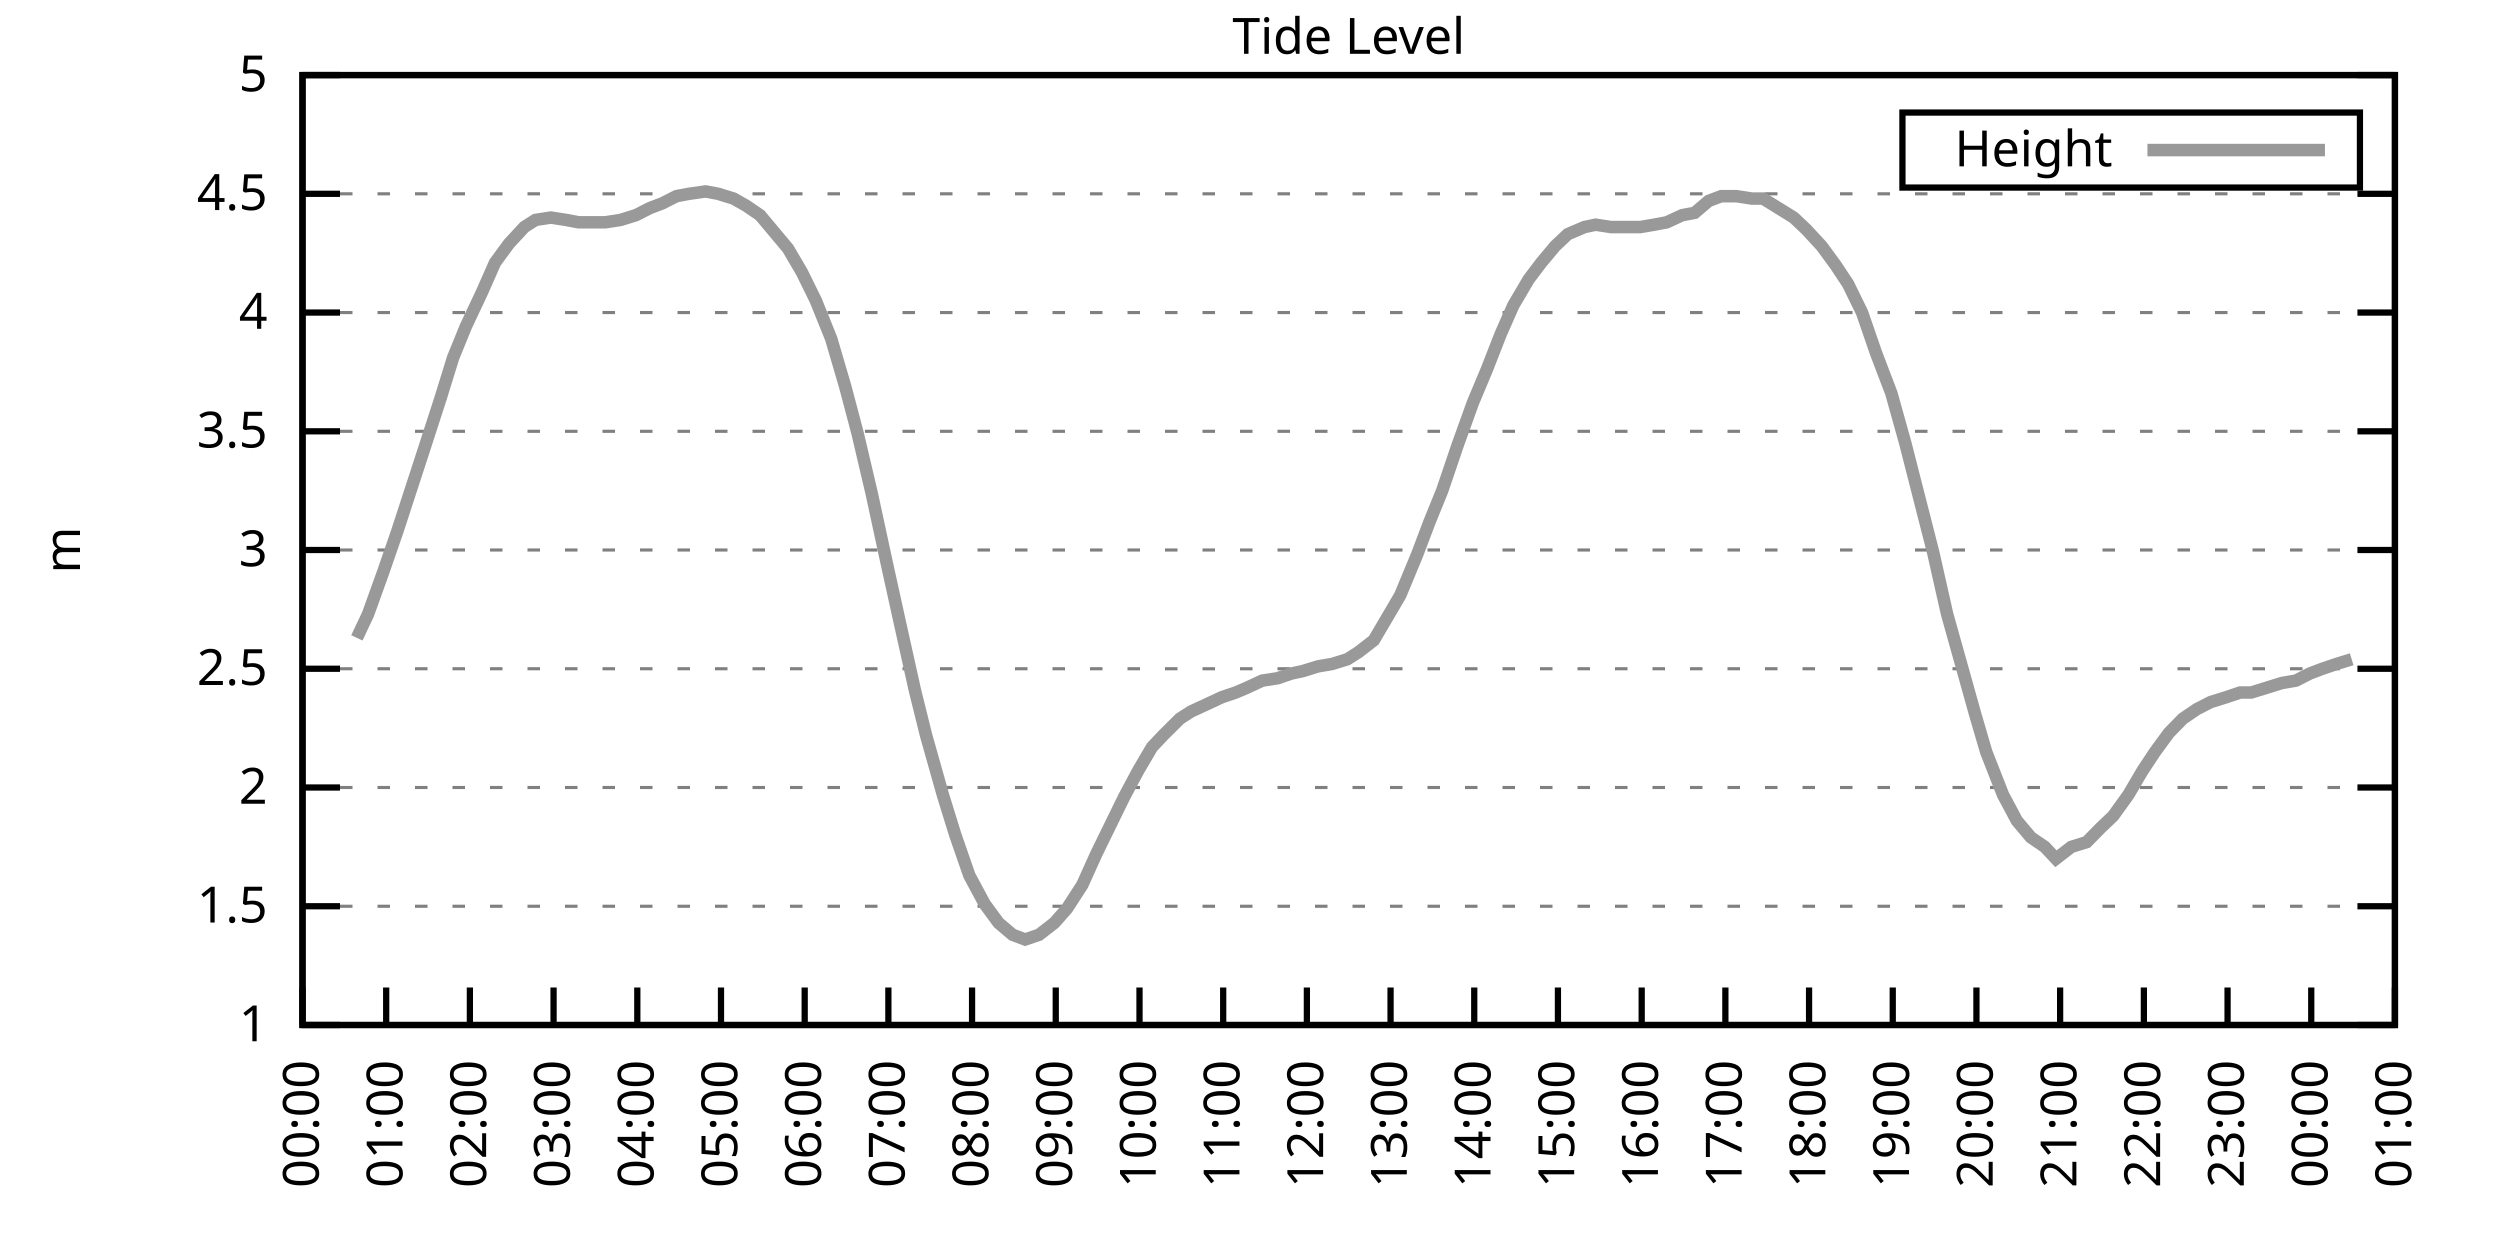
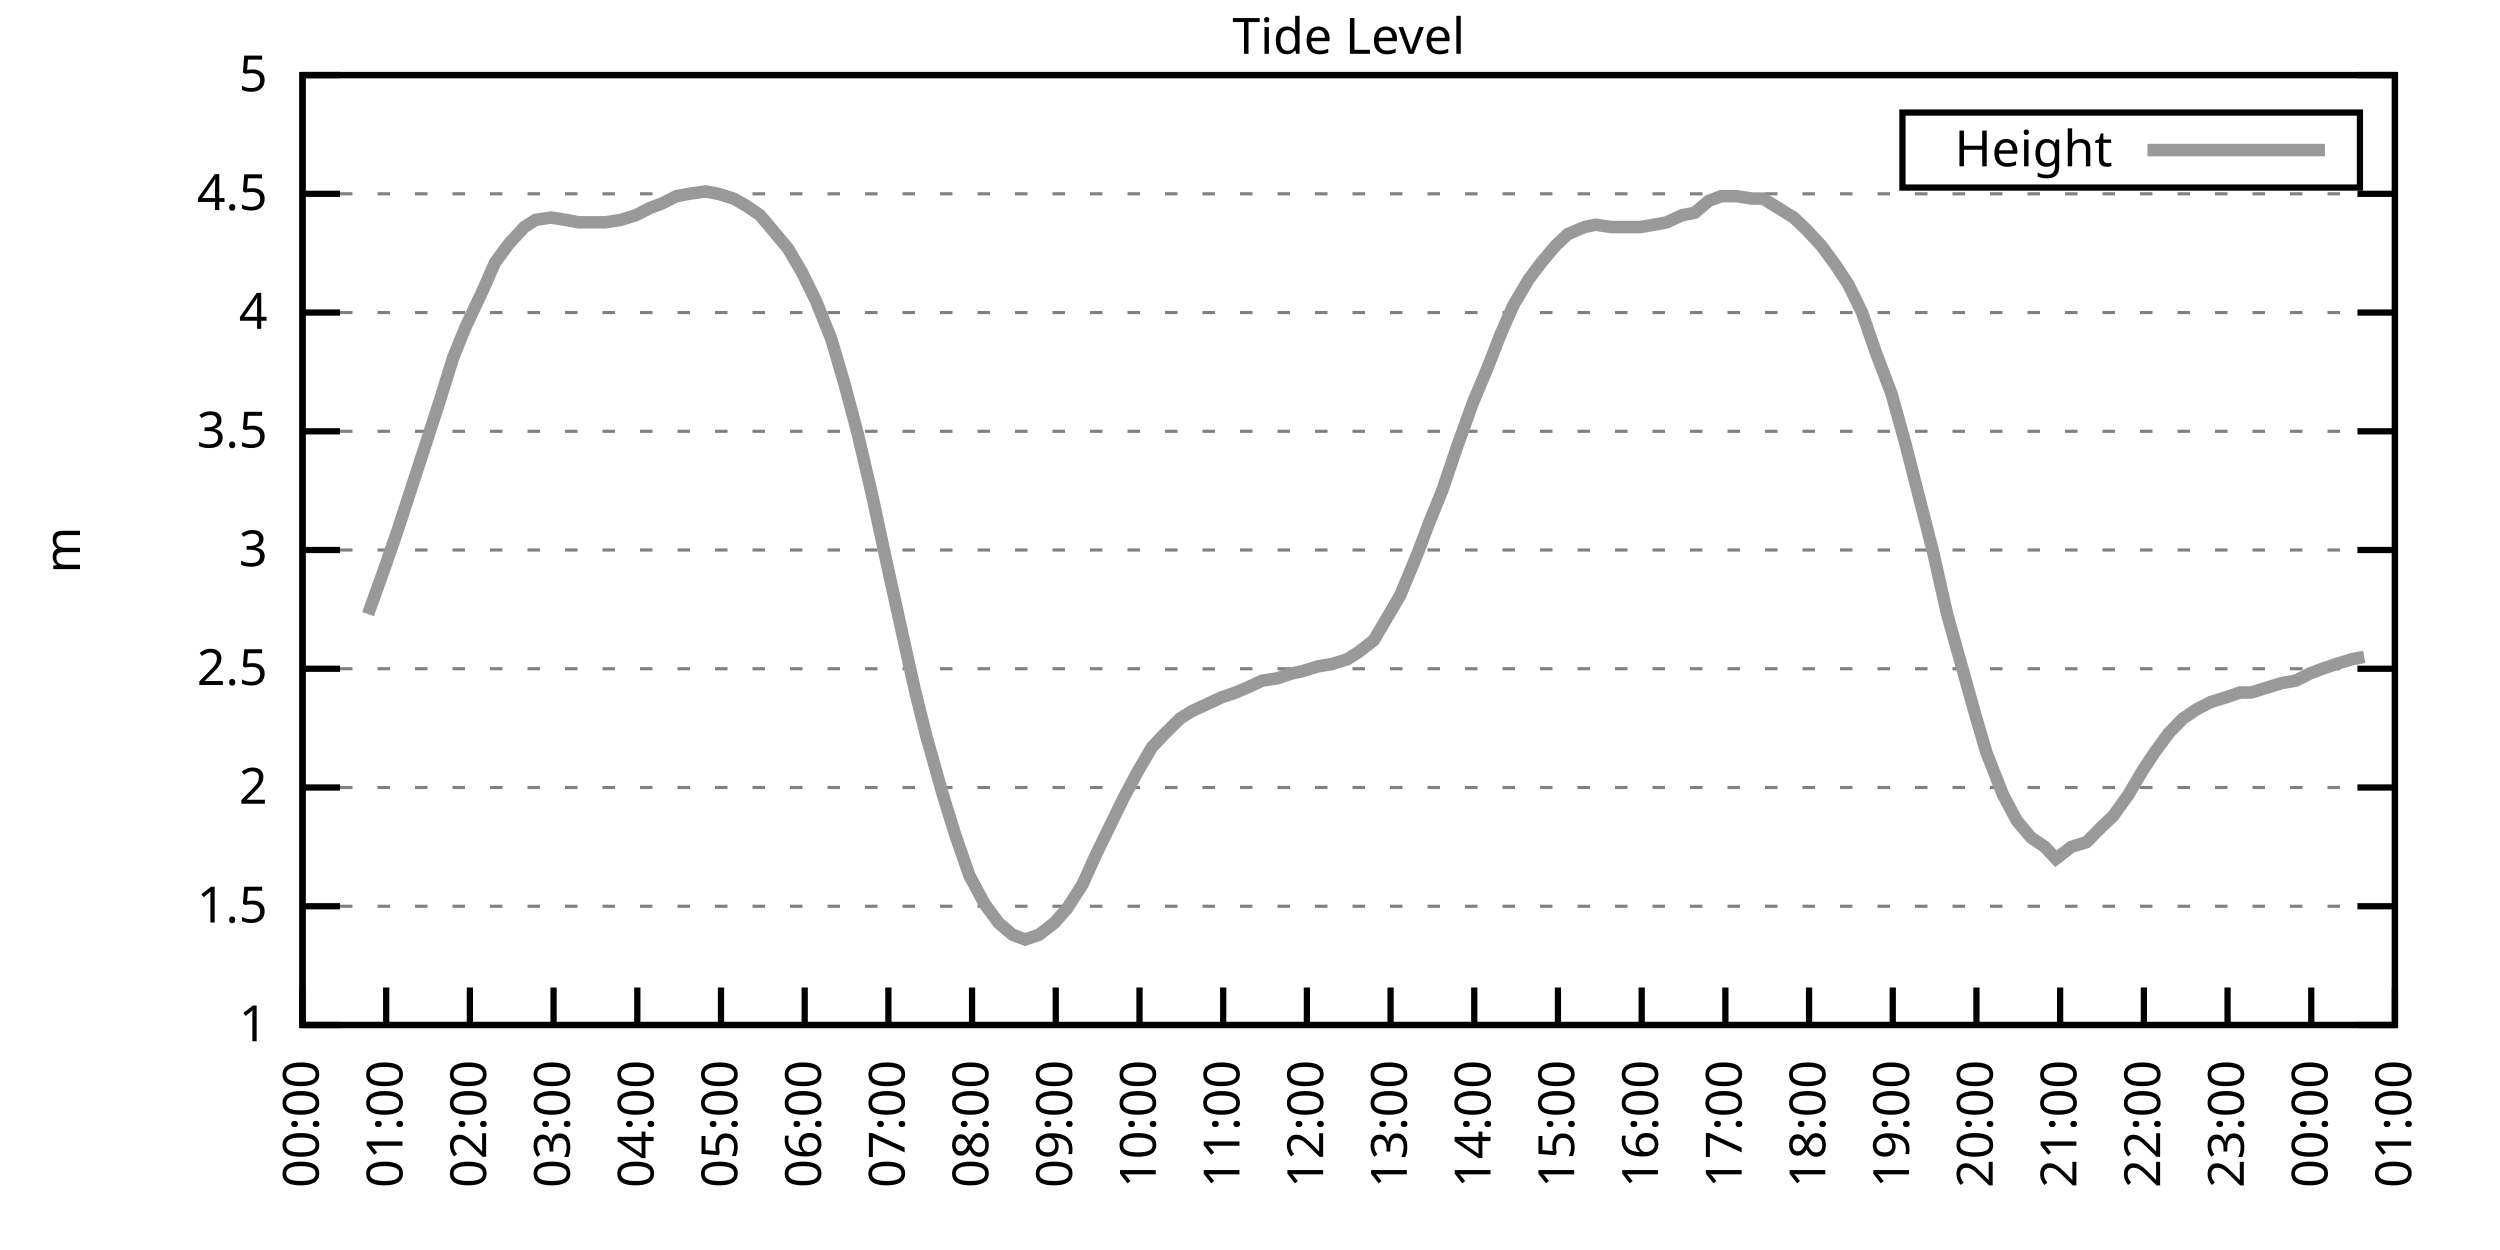
<svg xmlns="http://www.w3.org/2000/svg" xmlns:xlink="http://www.w3.org/1999/xlink" width="400" height="200" viewBox="0 0 400 200">
  <g id="gnuplot_canvas">
    <rect x="0" y="0" width="400" height="200" fill="none" />
    <defs>
      <circle id="gpDot" r="0.5" stroke-width="0.5" stroke="currentColor" />
      <path id="gpPt0" stroke-width="0.333" stroke="currentColor" d="M-1,0 h2 M0,-1 v2" />
      <path id="gpPt1" stroke-width="0.333" stroke="currentColor" d="M-1,-1 L1,1 M1,-1 L-1,1" />
      <path id="gpPt2" stroke-width="0.333" stroke="currentColor" d="M-1,0 L1,0 M0,-1 L0,1 M-1,-1 L1,1 M-1,1 L1,-1" />
      <rect id="gpPt3" stroke-width="0.333" stroke="currentColor" x="-1" y="-1" width="2" height="2" />
      <rect id="gpPt4" stroke-width="0.333" stroke="currentColor" fill="currentColor" x="-1" y="-1" width="2" height="2" />
      <circle id="gpPt5" stroke-width="0.333" stroke="currentColor" cx="0" cy="0" r="1" />
      <use xlink:href="#gpPt5" id="gpPt6" fill="currentColor" stroke="none" />
      <path id="gpPt7" stroke-width="0.333" stroke="currentColor" d="M0,-1.33 L-1.33,0.67 L1.33,0.67 z" />
      <use xlink:href="#gpPt7" id="gpPt8" fill="currentColor" stroke="none" />
      <use xlink:href="#gpPt7" id="gpPt9" stroke="currentColor" transform="rotate(180)" />
      <use xlink:href="#gpPt9" id="gpPt10" fill="currentColor" stroke="none" />
      <use xlink:href="#gpPt3" id="gpPt11" stroke="currentColor" transform="rotate(45)" />
      <use xlink:href="#gpPt11" id="gpPt12" fill="currentColor" stroke="none" />
      <path id="gpPt13" stroke-width="0.333" stroke="currentColor" d="M0,1.330 L1.265,0.411 L0.782,-1.067 L-0.782,-1.076 L-1.265,0.411 z" />
      <use xlink:href="#gpPt13" id="gpPt14" fill="currentColor" stroke="none" />
      <filter id="textbox" filterUnits="objectBoundingBox" x="0" y="0" height="1" width="1">
        <feFlood flood-color="white" flood-opacity="1" result="bgnd" />
        <feComposite in="SourceGraphic" in2="bgnd" operator="atop" />
      </filter>
      <filter id="greybox" filterUnits="objectBoundingBox" x="0" y="0" height="1" width="1">
        <feFlood flood-color="lightgrey" flood-opacity="1" result="grey" />
        <feComposite in="SourceGraphic" in2="grey" operator="atop" />
      </filter>
    </defs>
    <g fill="none" color="white" stroke="currentColor" stroke-width="1.00" stroke-linecap="butt" stroke-linejoin="miter">
</g>
    <g fill="none" color="black" stroke="currentColor" stroke-width="1.00" stroke-linecap="butt" stroke-linejoin="miter">
      <g stroke="none" shape-rendering="crispEdges">
        <polygon fill="rgb(255, 255, 255)" points="48.40,164.00 383.18,164.00 383.18,12.02 48.40,12.02 " />
      </g>
    </g>
    <g fill="none" color="black" stroke="currentColor" stroke-width="1.00" stroke-linecap="butt" stroke-linejoin="miter">
</g>
    <g fill="none" color="black" stroke="black" stroke-width="0.50" stroke-linecap="butt" stroke-linejoin="miter">
</g>
    <g fill="none" color="gray" stroke="currentColor" stroke-width="0.50" stroke-linecap="butt" stroke-linejoin="miter">
      <path stroke="gray" stroke-dasharray="2,4" class="gridline" d="M48.40,164.00 L383.19,164.00  " />
    </g>
    <g fill="none" color="gray" stroke="gray" stroke-width="1.00" stroke-linecap="butt" stroke-linejoin="miter">
</g>
    <g fill="none" color="black" stroke="currentColor" stroke-width="1.00" stroke-linecap="butt" stroke-linejoin="miter">
      <path stroke="black" d="M48.40,164.00 L54.40,164.00 M383.19,164.00 L377.19,164.00  " />
      <g transform="translate(42.80,166.60)" stroke="none" fill="black" font-family="Sans" font-size="8.00" text-anchor="end">
        <text>
          <tspan font-family="Sans"> 1</tspan>
        </text>
      </g>
    </g>
    <g fill="none" color="black" stroke="currentColor" stroke-width="1.00" stroke-linecap="butt" stroke-linejoin="miter">
</g>
    <g fill="none" color="black" stroke="black" stroke-width="0.50" stroke-linecap="butt" stroke-linejoin="miter">
</g>
    <g fill="none" color="gray" stroke="currentColor" stroke-width="0.50" stroke-linecap="butt" stroke-linejoin="miter">
      <path stroke="gray" stroke-dasharray="2,4" class="gridline" d="M48.40,145.00 L383.19,145.00  " />
    </g>
    <g fill="none" color="gray" stroke="gray" stroke-width="1.00" stroke-linecap="butt" stroke-linejoin="miter">
</g>
    <g fill="none" color="black" stroke="currentColor" stroke-width="1.00" stroke-linecap="butt" stroke-linejoin="miter">
      <path stroke="black" d="M48.40,145.00 L54.40,145.00 M383.19,145.00 L377.19,145.00  " />
      <g transform="translate(42.80,147.60)" stroke="none" fill="black" font-family="Sans" font-size="8.00" text-anchor="end">
        <text>
          <tspan font-family="Sans"> 1.5</tspan>
        </text>
      </g>
    </g>
    <g fill="none" color="black" stroke="currentColor" stroke-width="1.00" stroke-linecap="butt" stroke-linejoin="miter">
</g>
    <g fill="none" color="black" stroke="black" stroke-width="0.50" stroke-linecap="butt" stroke-linejoin="miter">
</g>
    <g fill="none" color="gray" stroke="currentColor" stroke-width="0.50" stroke-linecap="butt" stroke-linejoin="miter">
      <path stroke="gray" stroke-dasharray="2,4" class="gridline" d="M48.40,126.00 L383.19,126.00  " />
    </g>
    <g fill="none" color="gray" stroke="gray" stroke-width="1.00" stroke-linecap="butt" stroke-linejoin="miter">
</g>
    <g fill="none" color="black" stroke="currentColor" stroke-width="1.00" stroke-linecap="butt" stroke-linejoin="miter">
      <path stroke="black" d="M48.40,126.00 L54.40,126.00 M383.19,126.00 L377.19,126.00  " />
      <g transform="translate(42.80,128.60)" stroke="none" fill="black" font-family="Sans" font-size="8.00" text-anchor="end">
        <text>
          <tspan font-family="Sans"> 2</tspan>
        </text>
      </g>
    </g>
    <g fill="none" color="black" stroke="currentColor" stroke-width="1.00" stroke-linecap="butt" stroke-linejoin="miter">
</g>
    <g fill="none" color="black" stroke="black" stroke-width="0.50" stroke-linecap="butt" stroke-linejoin="miter">
</g>
    <g fill="none" color="gray" stroke="currentColor" stroke-width="0.50" stroke-linecap="butt" stroke-linejoin="miter">
      <path stroke="gray" stroke-dasharray="2,4" class="gridline" d="M48.40,107.00 L383.19,107.00  " />
    </g>
    <g fill="none" color="gray" stroke="gray" stroke-width="1.00" stroke-linecap="butt" stroke-linejoin="miter">
</g>
    <g fill="none" color="black" stroke="currentColor" stroke-width="1.00" stroke-linecap="butt" stroke-linejoin="miter">
      <path stroke="black" d="M48.40,107.00 L54.40,107.00 M383.19,107.00 L377.19,107.00  " />
      <g transform="translate(42.80,109.60)" stroke="none" fill="black" font-family="Sans" font-size="8.00" text-anchor="end">
        <text>
          <tspan font-family="Sans"> 2.5</tspan>
        </text>
      </g>
    </g>
    <g fill="none" color="black" stroke="currentColor" stroke-width="1.00" stroke-linecap="butt" stroke-linejoin="miter">
</g>
    <g fill="none" color="black" stroke="black" stroke-width="0.50" stroke-linecap="butt" stroke-linejoin="miter">
</g>
    <g fill="none" color="gray" stroke="currentColor" stroke-width="0.50" stroke-linecap="butt" stroke-linejoin="miter">
      <path stroke="gray" stroke-dasharray="2,4" class="gridline" d="M48.40,88.00 L383.19,88.00  " />
    </g>
    <g fill="none" color="gray" stroke="gray" stroke-width="1.00" stroke-linecap="butt" stroke-linejoin="miter">
</g>
    <g fill="none" color="black" stroke="currentColor" stroke-width="1.00" stroke-linecap="butt" stroke-linejoin="miter">
      <path stroke="black" d="M48.40,88.00 L54.40,88.00 M383.19,88.00 L377.19,88.00  " />
      <g transform="translate(42.80,90.60)" stroke="none" fill="black" font-family="Sans" font-size="8.00" text-anchor="end">
        <text>
          <tspan font-family="Sans"> 3</tspan>
        </text>
      </g>
    </g>
    <g fill="none" color="black" stroke="currentColor" stroke-width="1.00" stroke-linecap="butt" stroke-linejoin="miter">
</g>
    <g fill="none" color="black" stroke="black" stroke-width="0.50" stroke-linecap="butt" stroke-linejoin="miter">
</g>
    <g fill="none" color="gray" stroke="currentColor" stroke-width="0.50" stroke-linecap="butt" stroke-linejoin="miter">
      <path stroke="gray" stroke-dasharray="2,4" class="gridline" d="M48.40,69.01 L383.19,69.01  " />
    </g>
    <g fill="none" color="gray" stroke="gray" stroke-width="1.00" stroke-linecap="butt" stroke-linejoin="miter">
</g>
    <g fill="none" color="black" stroke="currentColor" stroke-width="1.00" stroke-linecap="butt" stroke-linejoin="miter">
      <path stroke="black" d="M48.40,69.01 L54.40,69.01 M383.19,69.01 L377.19,69.01  " />
      <g transform="translate(42.80,71.61)" stroke="none" fill="black" font-family="Sans" font-size="8.00" text-anchor="end">
        <text>
          <tspan font-family="Sans"> 3.5</tspan>
        </text>
      </g>
    </g>
    <g fill="none" color="black" stroke="currentColor" stroke-width="1.00" stroke-linecap="butt" stroke-linejoin="miter">
</g>
    <g fill="none" color="black" stroke="black" stroke-width="0.50" stroke-linecap="butt" stroke-linejoin="miter">
</g>
    <g fill="none" color="gray" stroke="currentColor" stroke-width="0.50" stroke-linecap="butt" stroke-linejoin="miter">
      <path stroke="gray" stroke-dasharray="2,4" class="gridline" d="M48.40,50.01 L383.19,50.01  " />
    </g>
    <g fill="none" color="gray" stroke="gray" stroke-width="1.00" stroke-linecap="butt" stroke-linejoin="miter">
</g>
    <g fill="none" color="black" stroke="currentColor" stroke-width="1.00" stroke-linecap="butt" stroke-linejoin="miter">
      <path stroke="black" d="M48.40,50.01 L54.40,50.01 M383.19,50.01 L377.19,50.01  " />
      <g transform="translate(42.80,52.61)" stroke="none" fill="black" font-family="Sans" font-size="8.00" text-anchor="end">
        <text>
          <tspan font-family="Sans"> 4</tspan>
        </text>
      </g>
    </g>
    <g fill="none" color="black" stroke="currentColor" stroke-width="1.00" stroke-linecap="butt" stroke-linejoin="miter">
</g>
    <g fill="none" color="black" stroke="black" stroke-width="0.50" stroke-linecap="butt" stroke-linejoin="miter">
</g>
    <g fill="none" color="gray" stroke="currentColor" stroke-width="0.50" stroke-linecap="butt" stroke-linejoin="miter">
      <path stroke="gray" stroke-dasharray="2,4" class="gridline" d="M48.40,31.01 L383.19,31.01  " />
    </g>
    <g fill="none" color="gray" stroke="gray" stroke-width="1.00" stroke-linecap="butt" stroke-linejoin="miter">
</g>
    <g fill="none" color="black" stroke="currentColor" stroke-width="1.00" stroke-linecap="butt" stroke-linejoin="miter">
      <path stroke="black" d="M48.40,31.01 L54.40,31.01 M383.19,31.01 L377.19,31.01  " />
      <g transform="translate(42.80,33.61)" stroke="none" fill="black" font-family="Sans" font-size="8.00" text-anchor="end">
        <text>
          <tspan font-family="Sans"> 4.5</tspan>
        </text>
      </g>
    </g>
    <g fill="none" color="black" stroke="currentColor" stroke-width="1.00" stroke-linecap="butt" stroke-linejoin="miter">
</g>
    <g fill="none" color="black" stroke="black" stroke-width="0.50" stroke-linecap="butt" stroke-linejoin="miter">
</g>
    <g fill="none" color="gray" stroke="currentColor" stroke-width="0.50" stroke-linecap="butt" stroke-linejoin="miter">
      <path stroke="gray" stroke-dasharray="2,4" class="gridline" d="M48.40,12.01 L383.19,12.01  " />
    </g>
    <g fill="none" color="gray" stroke="gray" stroke-width="1.00" stroke-linecap="butt" stroke-linejoin="miter">
</g>
    <g fill="none" color="black" stroke="currentColor" stroke-width="1.00" stroke-linecap="butt" stroke-linejoin="miter">
      <path stroke="black" d="M48.40,12.01 L54.40,12.01 M383.19,12.01 L377.19,12.01  " />
      <g transform="translate(42.80,14.61)" stroke="none" fill="black" font-family="Sans" font-size="8.00" text-anchor="end">
        <text>
          <tspan font-family="Sans"> 5</tspan>
        </text>
      </g>
    </g>
    <g fill="none" color="black" stroke="currentColor" stroke-width="1.00" stroke-linecap="butt" stroke-linejoin="miter">
      <path stroke="black" d="M48.40,164.00 L48.40,158.00  " />
      <g transform="translate(51.00,169.60) rotate(270.00)" stroke="none" fill="black" font-family="Sans" font-size="8.00" text-anchor="end">
        <text>
          <tspan font-family="Sans">00:00</tspan>
        </text>
      </g>
    </g>
    <g fill="none" color="black" stroke="currentColor" stroke-width="1.00" stroke-linecap="butt" stroke-linejoin="miter">
      <path stroke="black" d="M61.79,164.00 L61.79,158.00  " />
      <g transform="translate(64.39,169.60) rotate(270.00)" stroke="none" fill="black" font-family="Sans" font-size="8.00" text-anchor="end">
        <text>
          <tspan font-family="Sans">01:00</tspan>
        </text>
      </g>
    </g>
    <g fill="none" color="black" stroke="currentColor" stroke-width="1.00" stroke-linecap="butt" stroke-linejoin="miter">
      <path stroke="black" d="M75.18,164.00 L75.18,158.00  " />
      <g transform="translate(77.78,169.60) rotate(270.00)" stroke="none" fill="black" font-family="Sans" font-size="8.00" text-anchor="end">
        <text>
          <tspan font-family="Sans">02:00</tspan>
        </text>
      </g>
    </g>
    <g fill="none" color="black" stroke="currentColor" stroke-width="1.00" stroke-linecap="butt" stroke-linejoin="miter">
      <path stroke="black" d="M88.57,164.00 L88.57,158.00  " />
      <g transform="translate(91.17,169.60) rotate(270.00)" stroke="none" fill="black" font-family="Sans" font-size="8.00" text-anchor="end">
        <text>
          <tspan font-family="Sans">03:00</tspan>
        </text>
      </g>
    </g>
    <g fill="none" color="black" stroke="currentColor" stroke-width="1.00" stroke-linecap="butt" stroke-linejoin="miter">
      <path stroke="black" d="M101.97,164.00 L101.97,158.00  " />
      <g transform="translate(104.57,169.60) rotate(270.00)" stroke="none" fill="black" font-family="Sans" font-size="8.00" text-anchor="end">
        <text>
          <tspan font-family="Sans">04:00</tspan>
        </text>
      </g>
    </g>
    <g fill="none" color="black" stroke="currentColor" stroke-width="1.00" stroke-linecap="butt" stroke-linejoin="miter">
      <path stroke="black" d="M115.36,164.00 L115.36,158.00  " />
      <g transform="translate(117.96,169.60) rotate(270.00)" stroke="none" fill="black" font-family="Sans" font-size="8.00" text-anchor="end">
        <text>
          <tspan font-family="Sans">05:00</tspan>
        </text>
      </g>
    </g>
    <g fill="none" color="black" stroke="currentColor" stroke-width="1.00" stroke-linecap="butt" stroke-linejoin="miter">
      <path stroke="black" d="M128.75,164.00 L128.75,158.00  " />
      <g transform="translate(131.35,169.60) rotate(270.00)" stroke="none" fill="black" font-family="Sans" font-size="8.00" text-anchor="end">
        <text>
          <tspan font-family="Sans">06:00</tspan>
        </text>
      </g>
    </g>
    <g fill="none" color="black" stroke="currentColor" stroke-width="1.00" stroke-linecap="butt" stroke-linejoin="miter">
      <path stroke="black" d="M142.14,164.00 L142.14,158.00  " />
      <g transform="translate(144.74,169.60) rotate(270.00)" stroke="none" fill="black" font-family="Sans" font-size="8.00" text-anchor="end">
        <text>
          <tspan font-family="Sans">07:00</tspan>
        </text>
      </g>
    </g>
    <g fill="none" color="black" stroke="currentColor" stroke-width="1.00" stroke-linecap="butt" stroke-linejoin="miter">
      <path stroke="black" d="M155.53,164.00 L155.53,158.00  " />
      <g transform="translate(158.13,169.60) rotate(270.00)" stroke="none" fill="black" font-family="Sans" font-size="8.00" text-anchor="end">
        <text>
          <tspan font-family="Sans">08:00</tspan>
        </text>
      </g>
    </g>
    <g fill="none" color="black" stroke="currentColor" stroke-width="1.00" stroke-linecap="butt" stroke-linejoin="miter">
      <path stroke="black" d="M168.92,164.00 L168.92,158.00  " />
      <g transform="translate(171.52,169.60) rotate(270.00)" stroke="none" fill="black" font-family="Sans" font-size="8.00" text-anchor="end">
        <text>
          <tspan font-family="Sans">09:00</tspan>
        </text>
      </g>
    </g>
    <g fill="none" color="black" stroke="currentColor" stroke-width="1.00" stroke-linecap="butt" stroke-linejoin="miter">
      <path stroke="black" d="M182.32,164.00 L182.32,158.00  " />
      <g transform="translate(184.92,169.60) rotate(270.00)" stroke="none" fill="black" font-family="Sans" font-size="8.00" text-anchor="end">
        <text>
          <tspan font-family="Sans">10:00</tspan>
        </text>
      </g>
    </g>
    <g fill="none" color="black" stroke="currentColor" stroke-width="1.00" stroke-linecap="butt" stroke-linejoin="miter">
      <path stroke="black" d="M195.71,164.00 L195.71,158.00  " />
      <g transform="translate(198.31,169.60) rotate(270.00)" stroke="none" fill="black" font-family="Sans" font-size="8.00" text-anchor="end">
        <text>
          <tspan font-family="Sans">11:00</tspan>
        </text>
      </g>
    </g>
    <g fill="none" color="black" stroke="currentColor" stroke-width="1.00" stroke-linecap="butt" stroke-linejoin="miter">
      <path stroke="black" d="M209.10,164.00 L209.10,158.00  " />
      <g transform="translate(211.70,169.60) rotate(270.00)" stroke="none" fill="black" font-family="Sans" font-size="8.00" text-anchor="end">
        <text>
          <tspan font-family="Sans">12:00</tspan>
        </text>
      </g>
    </g>
    <g fill="none" color="black" stroke="currentColor" stroke-width="1.00" stroke-linecap="butt" stroke-linejoin="miter">
      <path stroke="black" d="M222.49,164.00 L222.49,158.00  " />
      <g transform="translate(225.09,169.60) rotate(270.00)" stroke="none" fill="black" font-family="Sans" font-size="8.00" text-anchor="end">
        <text>
          <tspan font-family="Sans">13:00</tspan>
        </text>
      </g>
    </g>
    <g fill="none" color="black" stroke="currentColor" stroke-width="1.00" stroke-linecap="butt" stroke-linejoin="miter">
      <path stroke="black" d="M235.88,164.00 L235.88,158.00  " />
      <g transform="translate(238.48,169.60) rotate(270.00)" stroke="none" fill="black" font-family="Sans" font-size="8.00" text-anchor="end">
        <text>
          <tspan font-family="Sans">14:00</tspan>
        </text>
      </g>
    </g>
    <g fill="none" color="black" stroke="currentColor" stroke-width="1.00" stroke-linecap="butt" stroke-linejoin="miter">
      <path stroke="black" d="M249.27,164.00 L249.27,158.00  " />
      <g transform="translate(251.87,169.60) rotate(270.00)" stroke="none" fill="black" font-family="Sans" font-size="8.00" text-anchor="end">
        <text>
          <tspan font-family="Sans">15:00</tspan>
        </text>
      </g>
    </g>
    <g fill="none" color="black" stroke="currentColor" stroke-width="1.00" stroke-linecap="butt" stroke-linejoin="miter">
      <path stroke="black" d="M262.67,164.00 L262.67,158.00  " />
      <g transform="translate(265.27,169.60) rotate(270.00)" stroke="none" fill="black" font-family="Sans" font-size="8.00" text-anchor="end">
        <text>
          <tspan font-family="Sans">16:00</tspan>
        </text>
      </g>
    </g>
    <g fill="none" color="black" stroke="currentColor" stroke-width="1.00" stroke-linecap="butt" stroke-linejoin="miter">
      <path stroke="black" d="M276.06,164.00 L276.06,158.00  " />
      <g transform="translate(278.66,169.60) rotate(270.00)" stroke="none" fill="black" font-family="Sans" font-size="8.00" text-anchor="end">
        <text>
          <tspan font-family="Sans">17:00</tspan>
        </text>
      </g>
    </g>
    <g fill="none" color="black" stroke="currentColor" stroke-width="1.00" stroke-linecap="butt" stroke-linejoin="miter">
      <path stroke="black" d="M289.45,164.00 L289.45,158.00  " />
      <g transform="translate(292.05,169.60) rotate(270.00)" stroke="none" fill="black" font-family="Sans" font-size="8.00" text-anchor="end">
        <text>
          <tspan font-family="Sans">18:00</tspan>
        </text>
      </g>
    </g>
    <g fill="none" color="black" stroke="currentColor" stroke-width="1.00" stroke-linecap="butt" stroke-linejoin="miter">
      <path stroke="black" d="M302.84,164.00 L302.84,158.00  " />
      <g transform="translate(305.44,169.60) rotate(270.00)" stroke="none" fill="black" font-family="Sans" font-size="8.00" text-anchor="end">
        <text>
          <tspan font-family="Sans">19:00</tspan>
        </text>
      </g>
    </g>
    <g fill="none" color="black" stroke="currentColor" stroke-width="1.00" stroke-linecap="butt" stroke-linejoin="miter">
      <path stroke="black" d="M316.23,164.00 L316.23,158.00  " />
      <g transform="translate(318.83,169.60) rotate(270.00)" stroke="none" fill="black" font-family="Sans" font-size="8.00" text-anchor="end">
        <text>
          <tspan font-family="Sans">20:00</tspan>
        </text>
      </g>
    </g>
    <g fill="none" color="black" stroke="currentColor" stroke-width="1.00" stroke-linecap="butt" stroke-linejoin="miter">
      <path stroke="black" d="M329.62,164.00 L329.62,158.00  " />
      <g transform="translate(332.22,169.60) rotate(270.00)" stroke="none" fill="black" font-family="Sans" font-size="8.00" text-anchor="end">
        <text>
          <tspan font-family="Sans">21:00</tspan>
        </text>
      </g>
    </g>
    <g fill="none" color="black" stroke="currentColor" stroke-width="1.00" stroke-linecap="butt" stroke-linejoin="miter">
      <path stroke="black" d="M343.02,164.00 L343.02,158.00  " />
      <g transform="translate(345.62,169.60) rotate(270.00)" stroke="none" fill="black" font-family="Sans" font-size="8.00" text-anchor="end">
        <text>
          <tspan font-family="Sans">22:00</tspan>
        </text>
      </g>
    </g>
    <g fill="none" color="black" stroke="currentColor" stroke-width="1.00" stroke-linecap="butt" stroke-linejoin="miter">
      <path stroke="black" d="M356.41,164.00 L356.41,158.00  " />
      <g transform="translate(359.01,169.60) rotate(270.00)" stroke="none" fill="black" font-family="Sans" font-size="8.00" text-anchor="end">
        <text>
          <tspan font-family="Sans">23:00</tspan>
        </text>
      </g>
    </g>
    <g fill="none" color="black" stroke="currentColor" stroke-width="1.00" stroke-linecap="butt" stroke-linejoin="miter">
      <path stroke="black" d="M369.80,164.00 L369.80,158.00  " />
      <g transform="translate(372.40,169.60) rotate(270.00)" stroke="none" fill="black" font-family="Sans" font-size="8.00" text-anchor="end">
        <text>
          <tspan font-family="Sans">00:00</tspan>
        </text>
      </g>
    </g>
    <g fill="none" color="black" stroke="currentColor" stroke-width="1.00" stroke-linecap="butt" stroke-linejoin="miter">
      <path stroke="black" d="M383.19,164.00 L383.19,158.00  " />
      <g transform="translate(385.79,169.60) rotate(270.00)" stroke="none" fill="black" font-family="Sans" font-size="8.00" text-anchor="end">
        <text>
          <tspan font-family="Sans">01:00</tspan>
        </text>
      </g>
    </g>
    <g fill="none" color="black" stroke="currentColor" stroke-width="1.00" stroke-linecap="butt" stroke-linejoin="miter">
</g>
    <g fill="none" color="black" stroke="currentColor" stroke-width="1.00" stroke-linecap="butt" stroke-linejoin="miter">
      <path stroke="black" d="M48.40,12.01 L48.40,164.00 L383.19,164.00 L383.19,12.01 L48.40,12.01 Z  " />
    </g>
    <g fill="none" color="black" stroke="currentColor" stroke-width="1.00" stroke-linecap="butt" stroke-linejoin="miter">
</g>
    <g fill="none" color="black" stroke="currentColor" stroke-width="1.00" stroke-linecap="butt" stroke-linejoin="miter">
      <path stroke="black" d="M304.39,30.01 L304.39,18.01 L377.59,18.01 L377.59,30.01 L304.39,30.01 Z  " />
    </g>
    <g id="Tide_level_plot_1">
      <g fill="none" color="white" stroke="black" stroke-width="2.00" stroke-linecap="butt" stroke-linejoin="miter">
</g>
      <g fill="none" color="black" stroke="currentColor" stroke-width="2.00" stroke-linecap="butt" stroke-linejoin="miter">
        <g transform="translate(337.99,26.61)" stroke="none" fill="black" font-family="Sans" font-size="8.00" text-anchor="end">
          <text>
            <tspan font-family="Sans">Height</tspan>
          </text>
        </g>
      </g>
      <g fill="none" color="black" stroke="currentColor" stroke-width="2.00" stroke-linecap="butt" stroke-linejoin="miter">
-         <path stroke="rgb(153, 153, 153)" d="M343.59,24.01 L371.99,24.01 M57.10,102.06 L58.89,98.26 L61.35,91.42 L63.58,84.97 L65.81,78.13 L68.04,71.29   L70.50,63.69 L72.50,57.23 L74.51,52.29 L77.19,46.59 L79.20,42.03 L81.43,38.99 L83.89,36.33 L85.67,35.19   L88.13,34.81 L90.58,35.19 L92.59,35.57 L94.82,35.57 L96.83,35.57 L99.29,35.19 L101.74,34.43 L103.98,33.29   L105.98,32.53 L108.22,31.39 L110.22,31.01 L112.90,30.63 L114.91,31.01 L117.37,31.77 L119.38,32.91 L121.61,34.43   L123.84,37.09 L126.07,39.75 L128.30,43.55 L130.54,48.11 L132.99,54.19 L135.22,61.79 L137.23,69.39 L139.46,78.89   L141.92,90.28 L143.93,99.40 L146.38,110.42 L148.17,117.64 L150.85,127.14 L152.85,133.60 L155.09,140.06 L157.54,144.62   L159.77,147.66 L162.01,149.56 L164.01,150.32 L166.25,149.56 L168.70,147.66 L170.71,145.38 L173.17,141.58 L175.40,136.64   L177.63,132.08 L179.86,127.52 L182.09,123.34 L184.32,119.54 L186.11,117.64 L188.79,114.98 L190.57,113.84 L193.03,112.70   L195.48,111.56 L197.72,110.80 L199.50,110.04 L201.96,108.90 L204.41,108.52 L206.64,107.76 L208.43,107.38 L210.88,106.62   L213.12,106.24 L215.57,105.48 L217.36,104.34 L219.81,102.44 L222.27,98.26 L224.05,95.22 L226.73,88.76 L228.74,83.45   L230.75,78.51 L233.20,71.29 L235.66,64.45 L237.89,59.13 L240.12,53.43 L242.13,48.87 L244.59,44.69 L246.60,42.03   L248.83,39.37 L250.84,37.47 L253.51,36.33 L255.30,35.95 L257.76,36.33 L259.99,36.33 L262.44,36.33 L264.67,35.95   L266.68,35.57 L269.14,34.43 L271.15,34.05 L273.38,32.15 L275.39,31.39 L277.84,31.39 L280.30,31.77 L282.08,31.77   L284.54,33.29 L286.99,34.81 L289.00,36.71 L291.46,39.37 L293.69,42.41 L295.70,45.45 L297.93,50.01 L300.16,56.47   L302.62,62.93 L304.85,70.91 L307.08,79.65 L309.31,88.38 L311.54,98.26 L313.78,106.24 L316.01,114.22 L317.79,120.30   L320.47,127.14 L322.70,131.32 L324.94,133.98 L327.17,135.50 L328.95,137.40 L331.41,135.50 L333.86,134.74 L336.10,132.46   L338.10,130.56 L340.56,127.14 L342.79,123.34 L344.80,120.30 L347.03,117.26 L349.26,114.98 L351.50,113.46 L353.73,112.32   L356.18,111.56 L358.42,110.80 L360.20,110.80 L362.66,110.04 L365.11,109.28 L367.34,108.90 L369.58,107.76 L371.58,107.00   L373.82,106.24 L376.27,105.48  " />
+         <path stroke="rgb(153, 153, 153)" d="M343.59,24.01 L371.99,24.01 M58.89,98.26 L61.35,91.42 L63.58,84.97 L65.81,78.13 L68.04,71.29 L70.50,63.69   L72.50,57.23 L74.51,52.29 L77.19,46.59 L79.20,42.03 L81.43,38.99 L83.89,36.33 L85.67,35.19 L88.13,34.81   L90.58,35.19 L92.59,35.57 L94.82,35.57 L96.83,35.57 L99.29,35.19 L101.74,34.43 L103.98,33.29 L105.98,32.53   L108.22,31.39 L110.22,31.01 L112.90,30.63 L114.91,31.01 L117.37,31.77 L119.38,32.91 L121.61,34.43 L123.84,37.09   L126.07,39.75 L128.30,43.55 L130.54,48.11 L132.99,54.19 L135.22,61.79 L137.23,69.39 L139.46,78.89 L141.92,90.28   L143.93,99.40 L146.38,110.42 L148.17,117.64 L150.85,127.14 L152.85,133.60 L155.09,140.06 L157.54,144.62 L159.77,147.66   L162.01,149.56 L164.01,150.32 L166.25,149.56 L168.70,147.66 L170.71,145.38 L173.17,141.58 L175.40,136.64 L177.63,132.08   L179.86,127.52 L182.09,123.34 L184.32,119.54 L186.11,117.64 L188.79,114.98 L190.57,113.84 L193.03,112.70 L195.48,111.56   L197.72,110.80 L199.50,110.04 L201.96,108.90 L204.41,108.52 L206.64,107.76 L208.43,107.38 L210.88,106.62 L213.12,106.24   L215.57,105.48 L217.36,104.34 L219.81,102.44 L222.27,98.26 L224.05,95.22 L226.73,88.76 L228.74,83.45 L230.75,78.51   L233.20,71.29 L235.66,64.45 L237.89,59.13 L240.12,53.43 L242.13,48.87 L244.59,44.69 L246.60,42.03 L248.83,39.37   L250.84,37.47 L253.51,36.33 L255.30,35.95 L257.76,36.33 L259.99,36.33 L262.44,36.33 L264.67,35.95 L266.68,35.57   L269.14,34.43 L271.15,34.05 L273.38,32.15 L275.39,31.39 L277.84,31.39 L280.30,31.77 L282.08,31.77 L284.54,33.29   L286.99,34.81 L289.00,36.71 L291.46,39.37 L293.69,42.41 L295.70,45.45 L297.93,50.01 L300.16,56.47 L302.62,62.93   L304.85,70.91 L307.08,79.65 L309.31,88.38 L311.54,98.26 L313.78,106.24 L316.01,114.22 L317.79,120.30 L320.47,127.14   L322.70,131.32 L324.94,133.98 L327.17,135.50 L328.95,137.40 L331.41,135.50 L333.86,134.74 L336.10,132.46 L338.10,130.56   L340.56,127.14 L342.79,123.34 L344.80,120.30 L347.03,117.26 L349.26,114.98 L351.50,113.46 L353.73,112.32 L356.18,111.56   L358.42,110.80 L360.20,110.80 L362.66,110.04 L365.11,109.28 L367.34,108.90 L369.58,107.76 L371.58,107.00 L373.82,106.24   L376.27,105.48 L378.28,105.10  " />
      </g>
    </g>
    <g fill="none" color="black" stroke="currentColor" stroke-width="2.00" stroke-linecap="butt" stroke-linejoin="miter">
</g>
    <g fill="none" color="black" stroke="black" stroke-width="1.00" stroke-linecap="butt" stroke-linejoin="miter">
</g>
    <g fill="none" color="black" stroke="currentColor" stroke-width="1.00" stroke-linecap="butt" stroke-linejoin="miter">
      <path stroke="black" d="M48.40,12.01 L48.40,164.00 L383.19,164.00 L383.19,12.01 L48.40,12.01 Z  " />
      <g transform="translate(12.80,88.01) rotate(270.00)" stroke="none" fill="black" font-family="Sans" font-size="8.00" text-anchor="middle">
        <text>
          <tspan font-family="Sans">m</tspan>
        </text>
      </g>
    </g>
    <g fill="none" color="black" stroke="currentColor" stroke-width="1.00" stroke-linecap="butt" stroke-linejoin="miter">
</g>
    <g fill="none" color="black" stroke="currentColor" stroke-width="1.00" stroke-linecap="butt" stroke-linejoin="miter">
      <g transform="translate(215.79,8.61)" stroke="none" fill="black" font-family="Sans" font-size="8.00" text-anchor="middle">
        <text>
          <tspan font-family="Sans">Tide Level</tspan>
        </text>
      </g>
    </g>
    <g fill="none" color="black" stroke="currentColor" stroke-width="1.00" stroke-linecap="butt" stroke-linejoin="miter">
</g>
  </g>
</svg>
